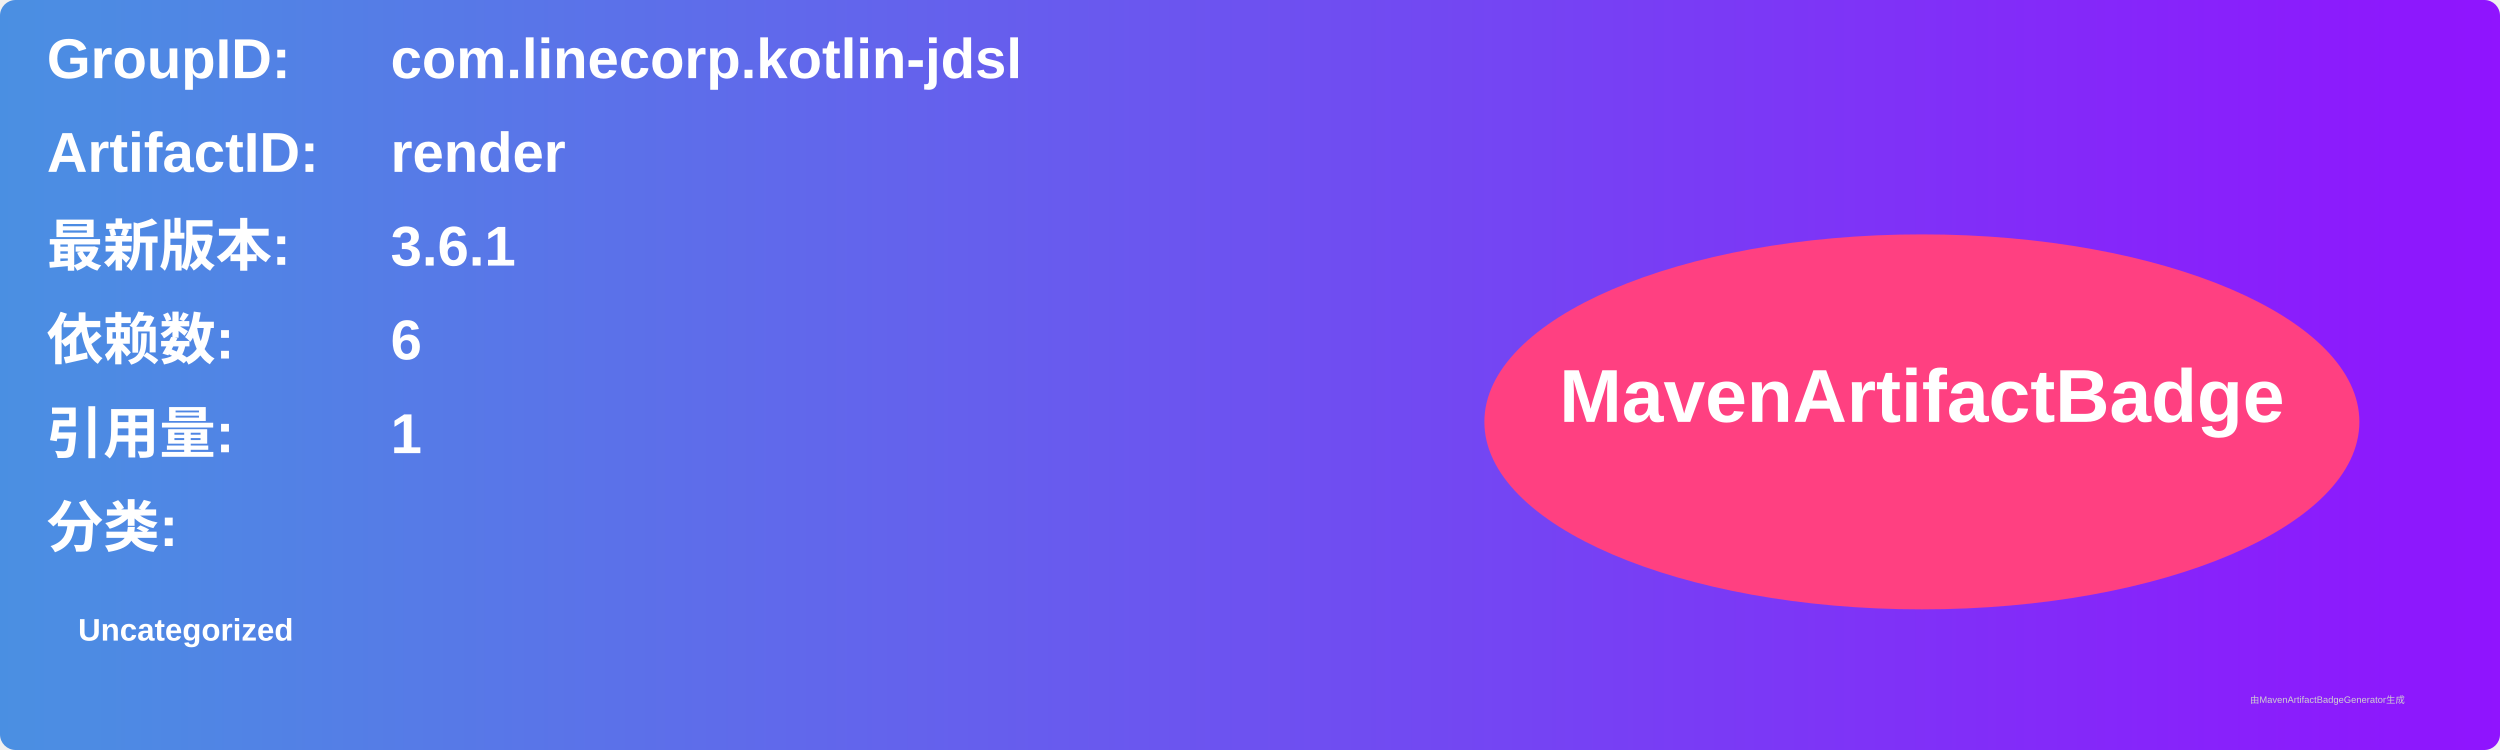
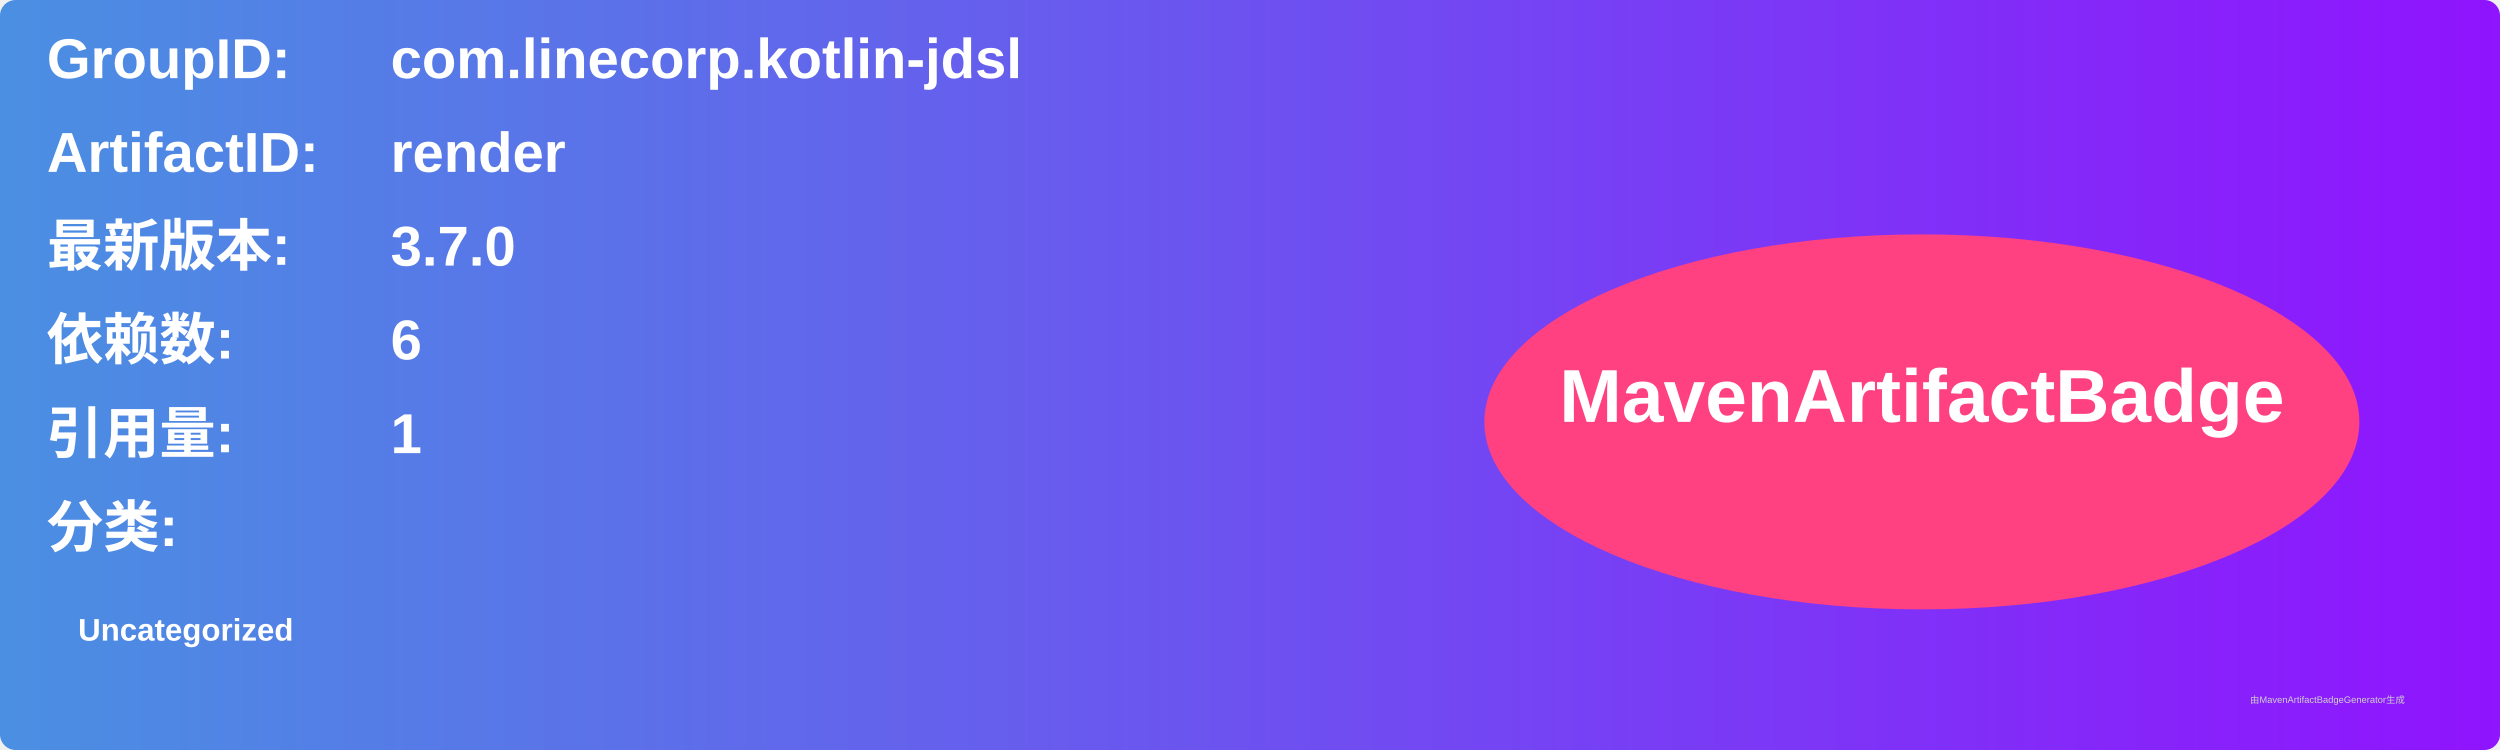
<svg xmlns="http://www.w3.org/2000/svg" width="800" height="240" viewBox="0 0 800 240">
  <linearGradient id="grad" x1="0%" y1="0%" x2="100%" y2="0%">
    <stop offset="0%" stop-color="#4a90e2" />
    <stop offset="100%" stop-color="#9013fe" />
  </linearGradient>
  <rect width="100%" height="100%" rx="5" ry="5" fill="url(#grad)" />
  <g transform="translate(15, 15)">
    <text x="0" y="10" font-family="Arial" font-size="18" fill="white" font-weight="bold" width="260">GroupID:</text>
    <text x="110" y="10" font-family="Arial" font-size="18" fill="white" font-weight="bold" width="460">com.linecorp.kotlin-jdsl</text>
    <text x="0" y="40" font-family="Arial" font-size="18" fill="white" font-weight="bold" width="260">ArtifactID:</text>
    <text x="110" y="40" font-family="Arial" font-size="18" fill="white" font-weight="bold" width="460">render</text>
    <text x="0" y="70" font-family="Arial" font-size="18" fill="white" font-weight="bold">最新版本:</text>
    <text x="110" y="70" font-family="Arial" font-size="18" fill="white" font-weight="bold">
-       <tspan font-weight="bold">3.6.1</tspan>
+       <tspan font-weight="bold">3.7.0</tspan>
    </text>
    <text x="0" y="100" font-family="Arial" font-size="18" fill="white" font-weight="bold">依赖数: </text>
    <text x="110" y="100" font-family="Arial" font-size="18" fill="white">
      <tspan font-weight="bold">6</tspan>
    </text>
    <text x="0" y="130" font-family="Arial" font-size="18" fill="white" font-weight="bold">引用量: </text>
    <text x="110" y="130" font-family="Arial" font-size="18" fill="white">
      <tspan font-weight="bold">1</tspan>
    </text>
    <text x="0" y="160" font-family="Arial" font-size="18" fill="white" font-weight="bold">分类:</text>
    <text x="10" y="190" font-family="Arial" font-size="10" fill="white">
      <tspan font-weight="bold">Uncategorized</tspan>
    </text>
    <ellipse cx="600" cy="120" rx="140" ry="60" fill="#ff4081" />
    <text x="600" y="120" text-anchor="middle" font-family="Arial" font-size="24" fill="white" font-weight="bold">MavenArtifactBadge</text>
  </g>
  <text x="720" y="225" font-family="Arial" font-size="3" fill="#d0d0d0">由MavenArtifactBadgeGenerator生成</text>
</svg>
